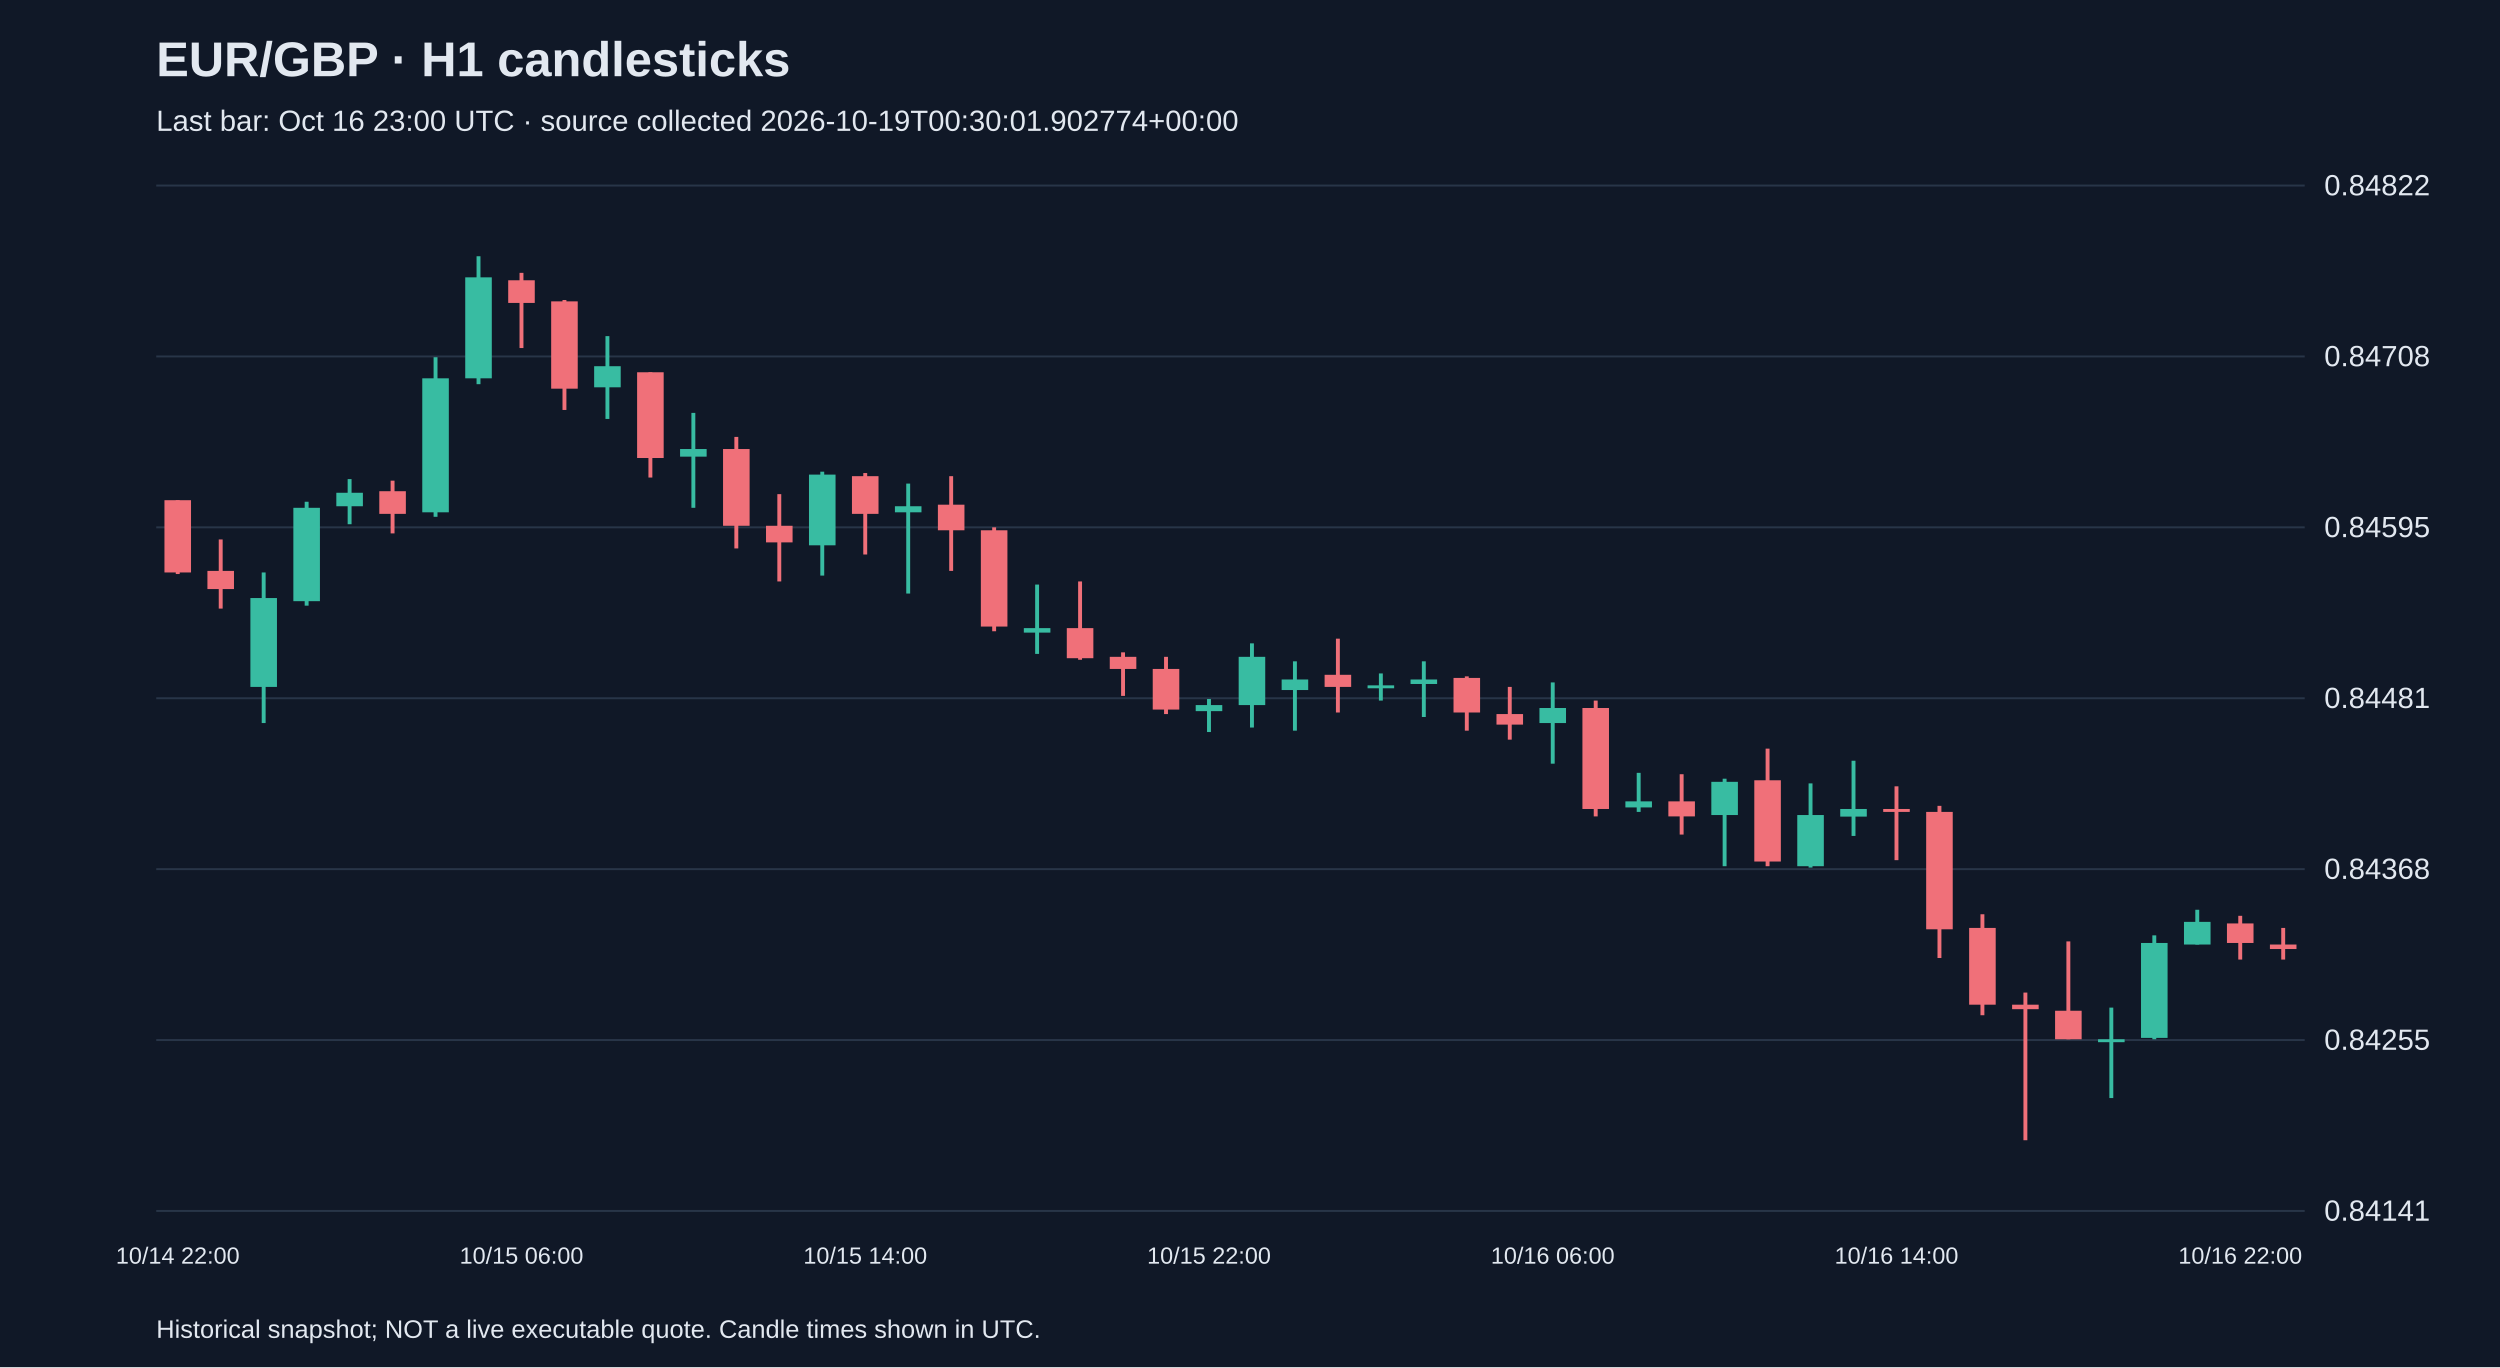
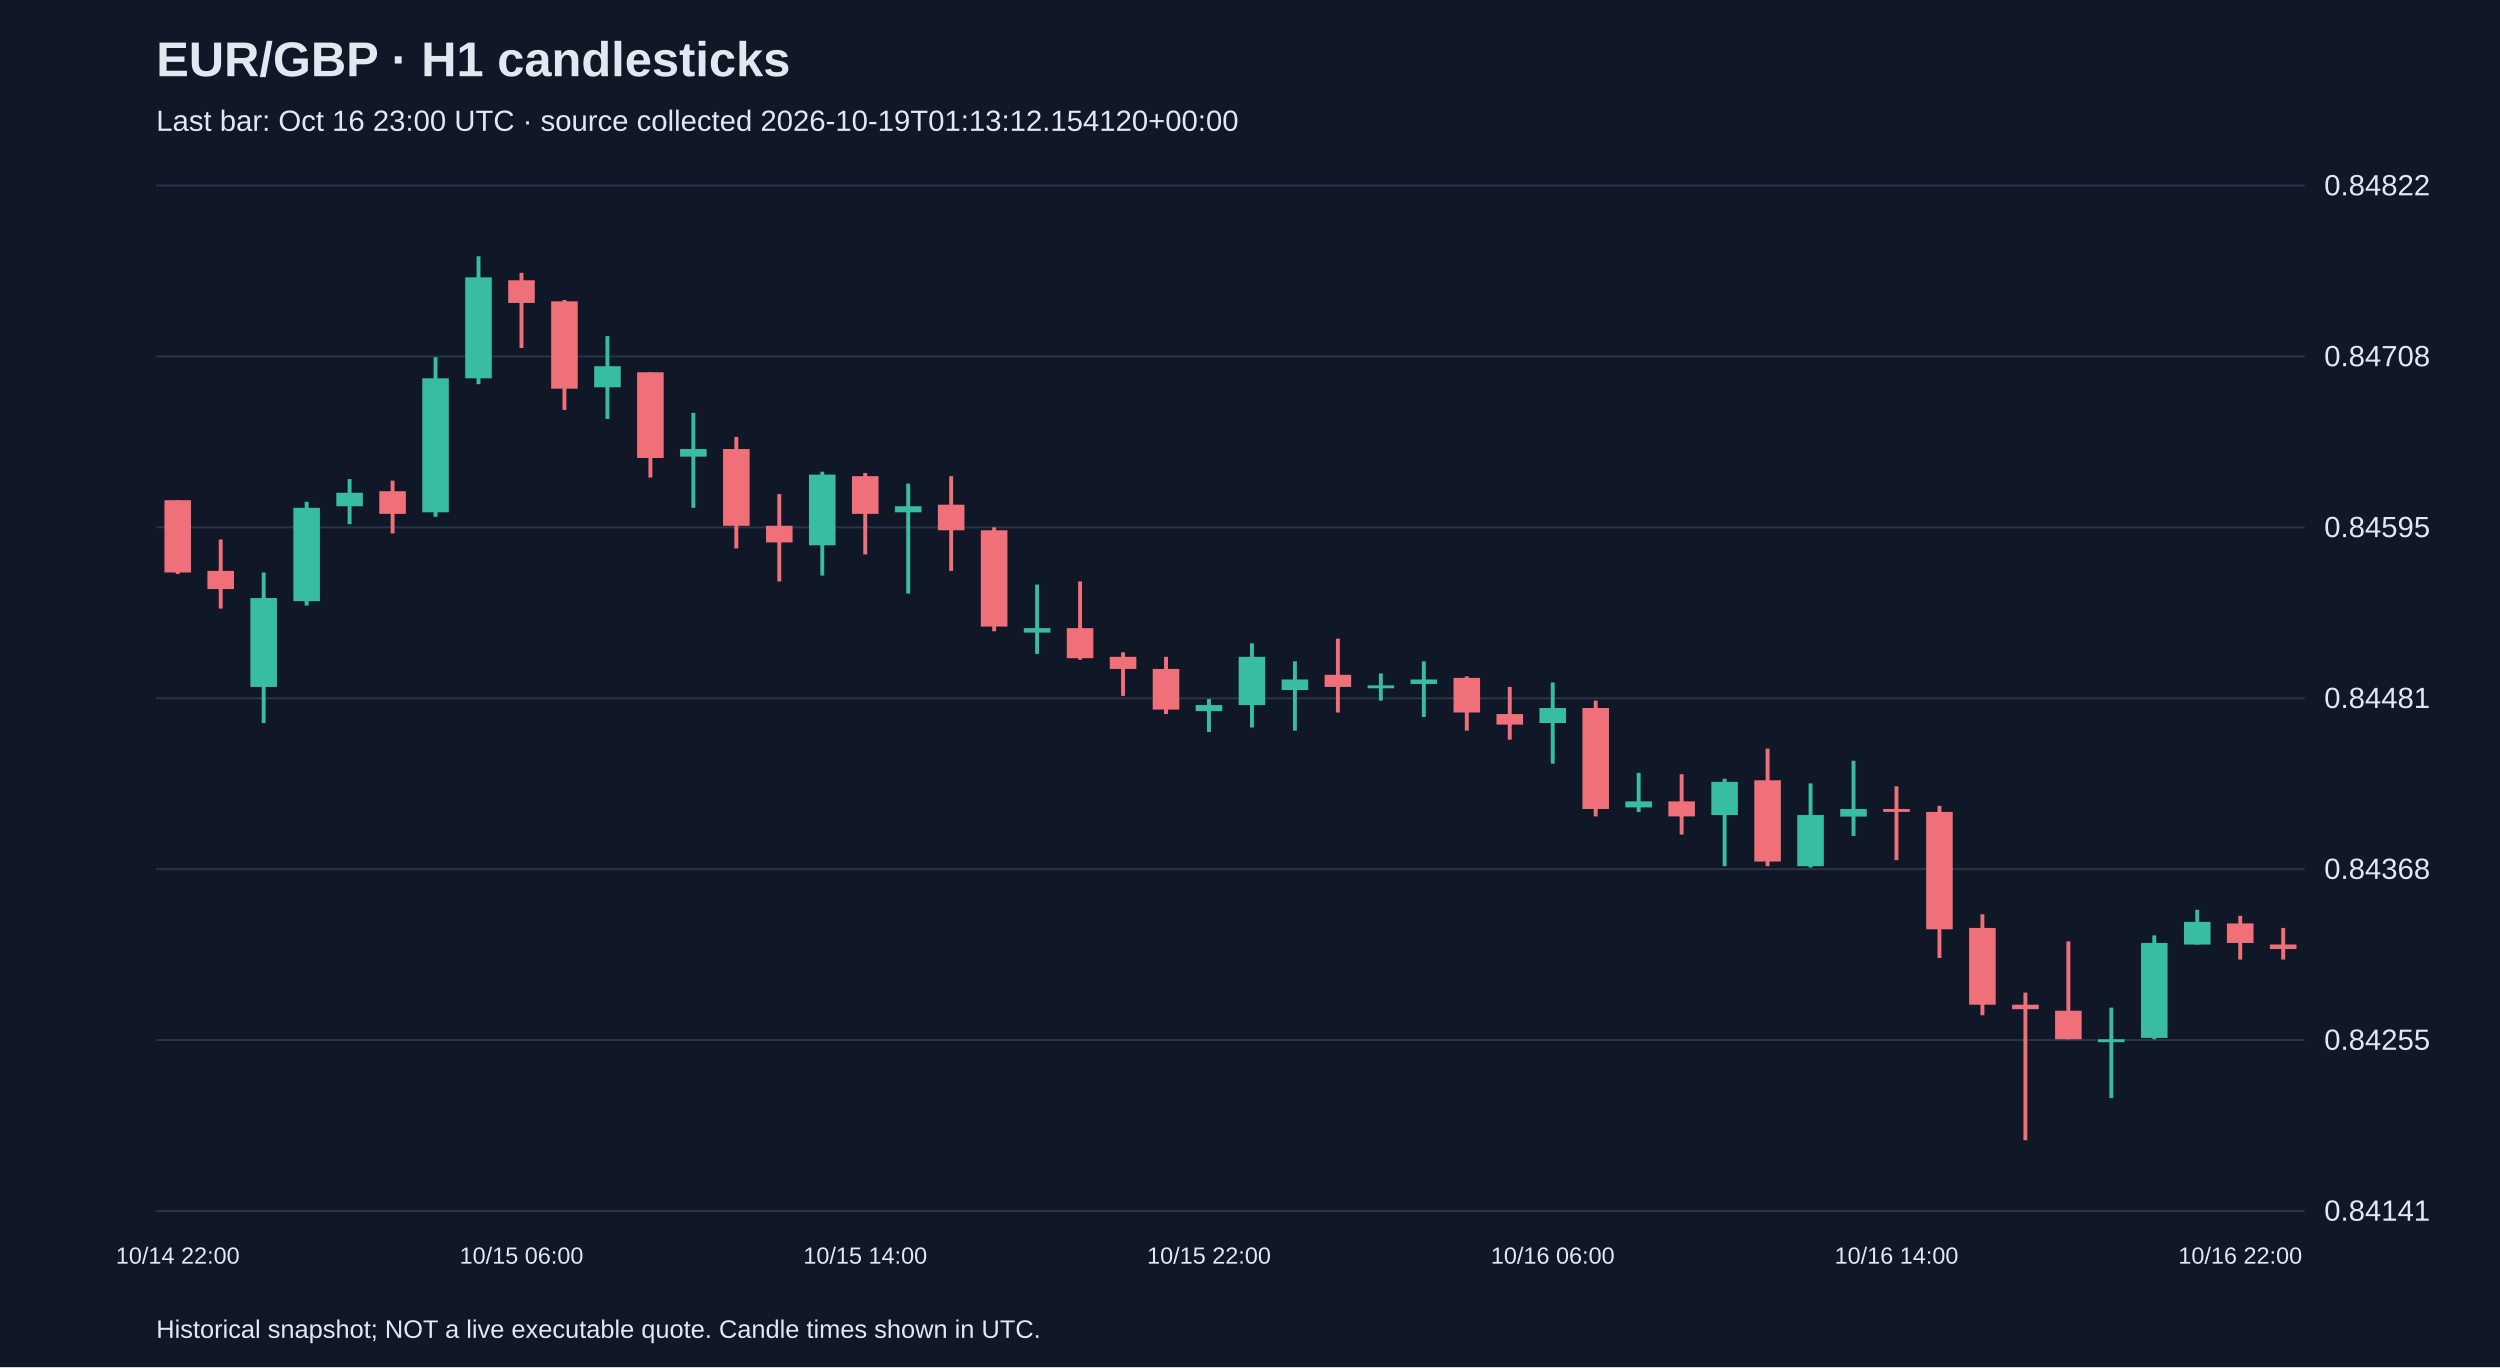
<svg xmlns="http://www.w3.org/2000/svg" viewBox="0 0 1280 700">
  <rect width="100%" height="100%" fill="#101827" />
  <style>text{font-family:Arial,sans-serif;fill:#e2e8f0}</style>
  <text x="80" y="39" font-size="25" font-weight="bold">EUR/GBP · H1 candlesticks</text>
-   <text x="80" y="67" font-size="15" fill="#a6b1c5">Last bar: Oct 16 23:00 UTC · source collected 2026-10-19T00:30:01.902774+00:00</text>
+   <text x="80" y="67" font-size="15" fill="#a6b1c5">Last bar: Oct 16 23:00 UTC · source collected 2026-10-19T01:13:12.154120+00:00</text>
  <line x1="80" y1="620.0" x2="1180" y2="620.0" stroke="#283548" />
  <text x="1190" y="625.0" font-size="15">0.84141</text>
  <line x1="80" y1="532.5" x2="1180" y2="532.5" stroke="#283548" />
  <text x="1190" y="537.5" font-size="15">0.84255</text>
  <line x1="80" y1="445.0" x2="1180" y2="445.0" stroke="#283548" />
  <text x="1190" y="450.0" font-size="15">0.84368</text>
  <line x1="80" y1="357.5" x2="1180" y2="357.5" stroke="#283548" />
  <text x="1190" y="362.5" font-size="15">0.84481</text>
  <line x1="80" y1="270.0" x2="1180" y2="270.0" stroke="#283548" />
  <text x="1190" y="275.0" font-size="15">0.84595</text>
  <line x1="80" y1="182.5" x2="1180" y2="182.5" stroke="#283548" />
  <text x="1190" y="187.5" font-size="15">0.84708</text>
  <line x1="80" y1="95.0" x2="1180" y2="95.0" stroke="#283548" />
  <text x="1190" y="100.0" font-size="15">0.84822</text>
  <line x1="91.0" y1="256.1" x2="91.0" y2="293.9" stroke="#f07079" stroke-width="2" />
  <rect x="84.2" y="256.1" width="13.6" height="37.0" fill="#f07079" />
  <text x="91.0" y="647" text-anchor="middle" font-size="12">10/14 22:00</text>
  <line x1="113.0" y1="276.2" x2="113.0" y2="311.6" stroke="#f07079" stroke-width="2" />
  <rect x="106.2" y="292.3" width="13.6" height="9.3" fill="#f07079" />
  <line x1="135.0" y1="293.1" x2="135.0" y2="370.2" stroke="#38bca2" stroke-width="2" />
  <rect x="128.2" y="306.2" width="13.6" height="45.5" fill="#38bca2" />
  <line x1="157.0" y1="256.9" x2="157.0" y2="310.1" stroke="#38bca2" stroke-width="2" />
  <rect x="150.2" y="260.0" width="13.6" height="47.8" fill="#38bca2" />
  <line x1="179.0" y1="245.3" x2="179.0" y2="268.4" stroke="#38bca2" stroke-width="2" />
  <rect x="172.2" y="252.3" width="13.6" height="6.9" fill="#38bca2" />
  <line x1="201.0" y1="246.1" x2="201.0" y2="273.1" stroke="#f07079" stroke-width="2" />
  <rect x="194.2" y="251.5" width="13.6" height="11.6" fill="#f07079" />
  <line x1="223.0" y1="182.9" x2="223.0" y2="264.6" stroke="#38bca2" stroke-width="2" />
  <rect x="216.2" y="193.7" width="13.6" height="68.6" fill="#38bca2" />
  <line x1="245.0" y1="131.2" x2="245.0" y2="196.7" stroke="#38bca2" stroke-width="2" />
  <rect x="238.2" y="142.0" width="13.6" height="51.7" fill="#38bca2" />
  <line x1="267.0" y1="139.7" x2="267.0" y2="178.2" stroke="#f07079" stroke-width="2" />
  <rect x="260.2" y="143.5" width="13.6" height="11.6" fill="#f07079" />
  <text x="267.0" y="647" text-anchor="middle" font-size="12">10/15 06:00</text>
  <line x1="289.0" y1="153.6" x2="289.0" y2="209.9" stroke="#f07079" stroke-width="2" />
  <rect x="282.2" y="154.3" width="13.6" height="44.7" fill="#f07079" />
  <line x1="311.0" y1="172.1" x2="311.0" y2="214.5" stroke="#38bca2" stroke-width="2" />
  <rect x="304.2" y="187.5" width="13.6" height="10.8" fill="#38bca2" />
  <line x1="333.0" y1="190.6" x2="333.0" y2="244.5" stroke="#f07079" stroke-width="2" />
  <rect x="326.2" y="190.6" width="13.6" height="43.9" fill="#f07079" />
  <line x1="355.0" y1="211.4" x2="355.0" y2="260.0" stroke="#38bca2" stroke-width="2" />
  <rect x="348.2" y="229.9" width="13.6" height="3.9" fill="#38bca2" />
  <line x1="377.0" y1="223.7" x2="377.0" y2="280.8" stroke="#f07079" stroke-width="2" />
  <rect x="370.2" y="229.9" width="13.6" height="39.3" fill="#f07079" />
  <line x1="399.0" y1="253.0" x2="399.0" y2="297.7" stroke="#f07079" stroke-width="2" />
  <rect x="392.2" y="269.2" width="13.6" height="8.5" fill="#f07079" />
  <line x1="421.0" y1="241.5" x2="421.0" y2="294.7" stroke="#38bca2" stroke-width="2" />
  <rect x="414.2" y="243.0" width="13.6" height="36.2" fill="#38bca2" />
  <line x1="443.0" y1="242.2" x2="443.0" y2="283.9" stroke="#f07079" stroke-width="2" />
  <rect x="436.2" y="243.8" width="13.6" height="19.3" fill="#f07079" />
  <text x="443.0" y="647" text-anchor="middle" font-size="12">10/15 14:00</text>
  <line x1="465.0" y1="247.6" x2="465.0" y2="303.9" stroke="#38bca2" stroke-width="2" />
  <rect x="458.2" y="259.2" width="13.6" height="3.1" fill="#38bca2" />
  <line x1="487.0" y1="243.8" x2="487.0" y2="292.3" stroke="#f07079" stroke-width="2" />
  <rect x="480.2" y="258.4" width="13.6" height="13.1" fill="#f07079" />
  <line x1="509.0" y1="270.0" x2="509.0" y2="323.2" stroke="#f07079" stroke-width="2" />
  <rect x="502.2" y="271.5" width="13.6" height="49.3" fill="#f07079" />
  <line x1="531.0" y1="299.3" x2="531.0" y2="334.8" stroke="#38bca2" stroke-width="2" />
  <rect x="524.2" y="321.6" width="13.6" height="2.3" fill="#38bca2" />
  <line x1="553.0" y1="297.7" x2="553.0" y2="337.8" stroke="#f07079" stroke-width="2" />
  <rect x="546.2" y="321.6" width="13.6" height="15.4" fill="#f07079" />
  <line x1="575.0" y1="334.0" x2="575.0" y2="356.3" stroke="#f07079" stroke-width="2" />
  <rect x="568.2" y="336.3" width="13.6" height="6.2" fill="#f07079" />
  <line x1="597.0" y1="336.3" x2="597.0" y2="365.6" stroke="#f07079" stroke-width="2" />
  <rect x="590.2" y="342.5" width="13.6" height="20.8" fill="#f07079" />
  <line x1="619.0" y1="357.9" x2="619.0" y2="374.8" stroke="#38bca2" stroke-width="2" />
  <rect x="612.2" y="361.0" width="13.6" height="3.1" fill="#38bca2" />
  <text x="619.0" y="647" text-anchor="middle" font-size="12">10/15 22:00</text>
  <line x1="641.0" y1="329.4" x2="641.0" y2="372.5" stroke="#38bca2" stroke-width="2" />
  <rect x="634.2" y="336.3" width="13.6" height="24.7" fill="#38bca2" />
  <line x1="663.0" y1="338.6" x2="663.0" y2="374.1" stroke="#38bca2" stroke-width="2" />
  <rect x="656.2" y="347.9" width="13.6" height="5.4" fill="#38bca2" />
  <line x1="685.0" y1="327.0" x2="685.0" y2="364.8" stroke="#f07079" stroke-width="2" />
  <rect x="678.2" y="345.5" width="13.6" height="6.2" fill="#f07079" />
  <line x1="707.0" y1="344.8" x2="707.0" y2="358.7" stroke="#38bca2" stroke-width="2" />
  <rect x="700.2" y="350.9" width="13.6" height="1.5" fill="#38bca2" />
  <line x1="729.0" y1="338.6" x2="729.0" y2="367.1" stroke="#38bca2" stroke-width="2" />
  <rect x="722.2" y="347.9" width="13.6" height="2.3" fill="#38bca2" />
  <line x1="751.0" y1="346.3" x2="751.0" y2="374.1" stroke="#f07079" stroke-width="2" />
  <rect x="744.2" y="347.1" width="13.6" height="17.7" fill="#f07079" />
  <line x1="773.0" y1="351.7" x2="773.0" y2="378.7" stroke="#f07079" stroke-width="2" />
  <rect x="766.2" y="365.6" width="13.6" height="5.4" fill="#f07079" />
  <line x1="795.0" y1="349.4" x2="795.0" y2="391.0" stroke="#38bca2" stroke-width="2" />
  <rect x="788.2" y="362.5" width="13.6" height="7.7" fill="#38bca2" />
  <text x="795.0" y="647" text-anchor="middle" font-size="12">10/16 06:00</text>
  <line x1="817.0" y1="358.7" x2="817.0" y2="418.0" stroke="#f07079" stroke-width="2" />
  <rect x="810.2" y="362.5" width="13.6" height="51.7" fill="#f07079" />
  <line x1="839.0" y1="395.7" x2="839.0" y2="415.7" stroke="#38bca2" stroke-width="2" />
  <rect x="832.2" y="410.3" width="13.6" height="3.1" fill="#38bca2" />
  <line x1="861.0" y1="396.4" x2="861.0" y2="427.3" stroke="#f07079" stroke-width="2" />
  <rect x="854.2" y="410.3" width="13.6" height="7.7" fill="#f07079" />
  <line x1="883.0" y1="398.7" x2="883.0" y2="443.5" stroke="#38bca2" stroke-width="2" />
  <rect x="876.2" y="400.3" width="13.6" height="17.0" fill="#38bca2" />
  <line x1="905.0" y1="383.3" x2="905.0" y2="443.5" stroke="#f07079" stroke-width="2" />
  <rect x="898.2" y="399.5" width="13.6" height="41.6" fill="#f07079" />
  <line x1="927.0" y1="401.1" x2="927.0" y2="444.2" stroke="#38bca2" stroke-width="2" />
  <rect x="920.2" y="417.3" width="13.6" height="26.2" fill="#38bca2" />
  <line x1="949.0" y1="389.5" x2="949.0" y2="428.0" stroke="#38bca2" stroke-width="2" />
  <rect x="942.2" y="414.2" width="13.6" height="3.9" fill="#38bca2" />
  <line x1="971.0" y1="402.6" x2="971.0" y2="440.4" stroke="#f07079" stroke-width="2" />
  <rect x="964.2" y="414.2" width="13.6" height="1.5" fill="#f07079" />
  <text x="971.0" y="647" text-anchor="middle" font-size="12">10/16 14:00</text>
  <line x1="993.0" y1="412.6" x2="993.0" y2="490.5" stroke="#f07079" stroke-width="2" />
  <rect x="986.2" y="415.7" width="13.6" height="60.1" fill="#f07079" />
  <line x1="1015.0" y1="468.1" x2="1015.0" y2="519.8" stroke="#f07079" stroke-width="2" />
  <rect x="1008.2" y="475.1" width="13.6" height="39.3" fill="#f07079" />
  <line x1="1037.0" y1="508.2" x2="1037.0" y2="583.8" stroke="#f07079" stroke-width="2" />
  <rect x="1030.2" y="514.4" width="13.6" height="2.3" fill="#f07079" />
  <line x1="1059.0" y1="482.0" x2="1059.0" y2="532.1" stroke="#f07079" stroke-width="2" />
  <rect x="1052.2" y="517.5" width="13.6" height="14.6" fill="#f07079" />
  <line x1="1081.0" y1="515.9" x2="1081.0" y2="562.2" stroke="#38bca2" stroke-width="2" />
  <rect x="1074.2" y="532.1" width="13.6" height="1.5" fill="#38bca2" />
  <line x1="1103.0" y1="478.9" x2="1103.0" y2="532.1" stroke="#38bca2" stroke-width="2" />
  <rect x="1096.2" y="482.8" width="13.6" height="48.6" fill="#38bca2" />
  <line x1="1125.0" y1="465.8" x2="1125.0" y2="483.6" stroke="#38bca2" stroke-width="2" />
  <rect x="1118.2" y="472.0" width="13.6" height="11.6" fill="#38bca2" />
  <line x1="1147.0" y1="468.9" x2="1147.0" y2="491.3" stroke="#f07079" stroke-width="2" />
  <rect x="1140.2" y="472.8" width="13.6" height="10.0" fill="#f07079" />
  <text x="1147.0" y="647" text-anchor="middle" font-size="12">10/16 22:00</text>
  <line x1="1169.0" y1="475.1" x2="1169.0" y2="491.3" stroke="#f07079" stroke-width="2" />
  <rect x="1162.2" y="483.6" width="13.6" height="2.3" fill="#f07079" />
  <text x="80" y="685" font-size="13">Historical snapshot; NOT a live executable quote. Candle times shown in UTC.</text>
</svg>
